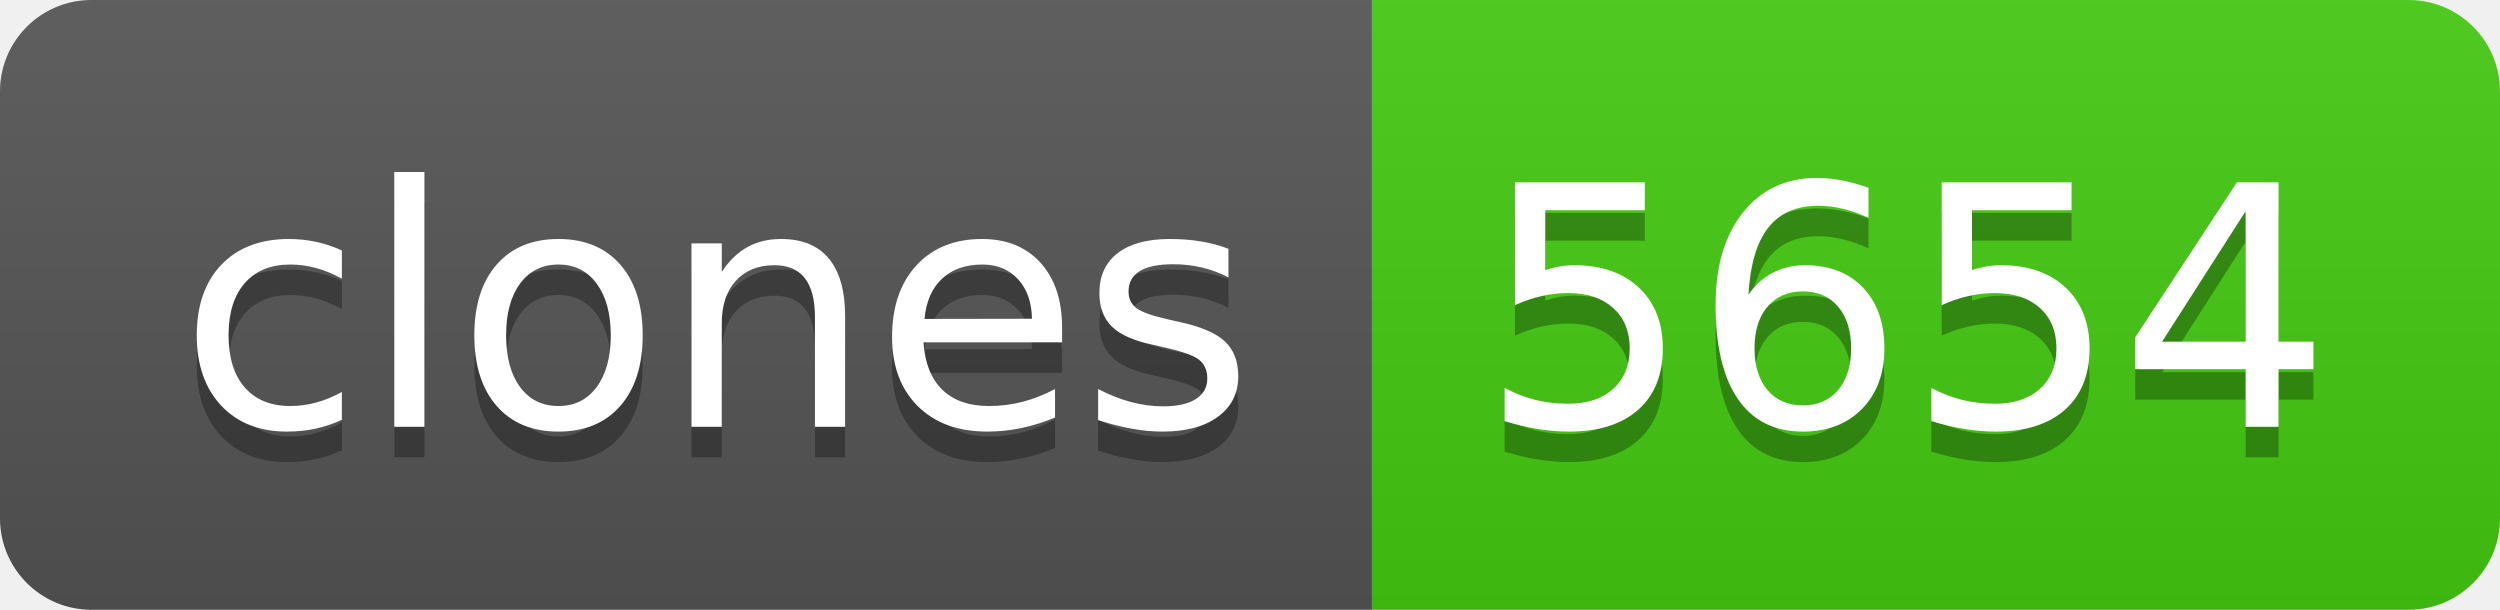
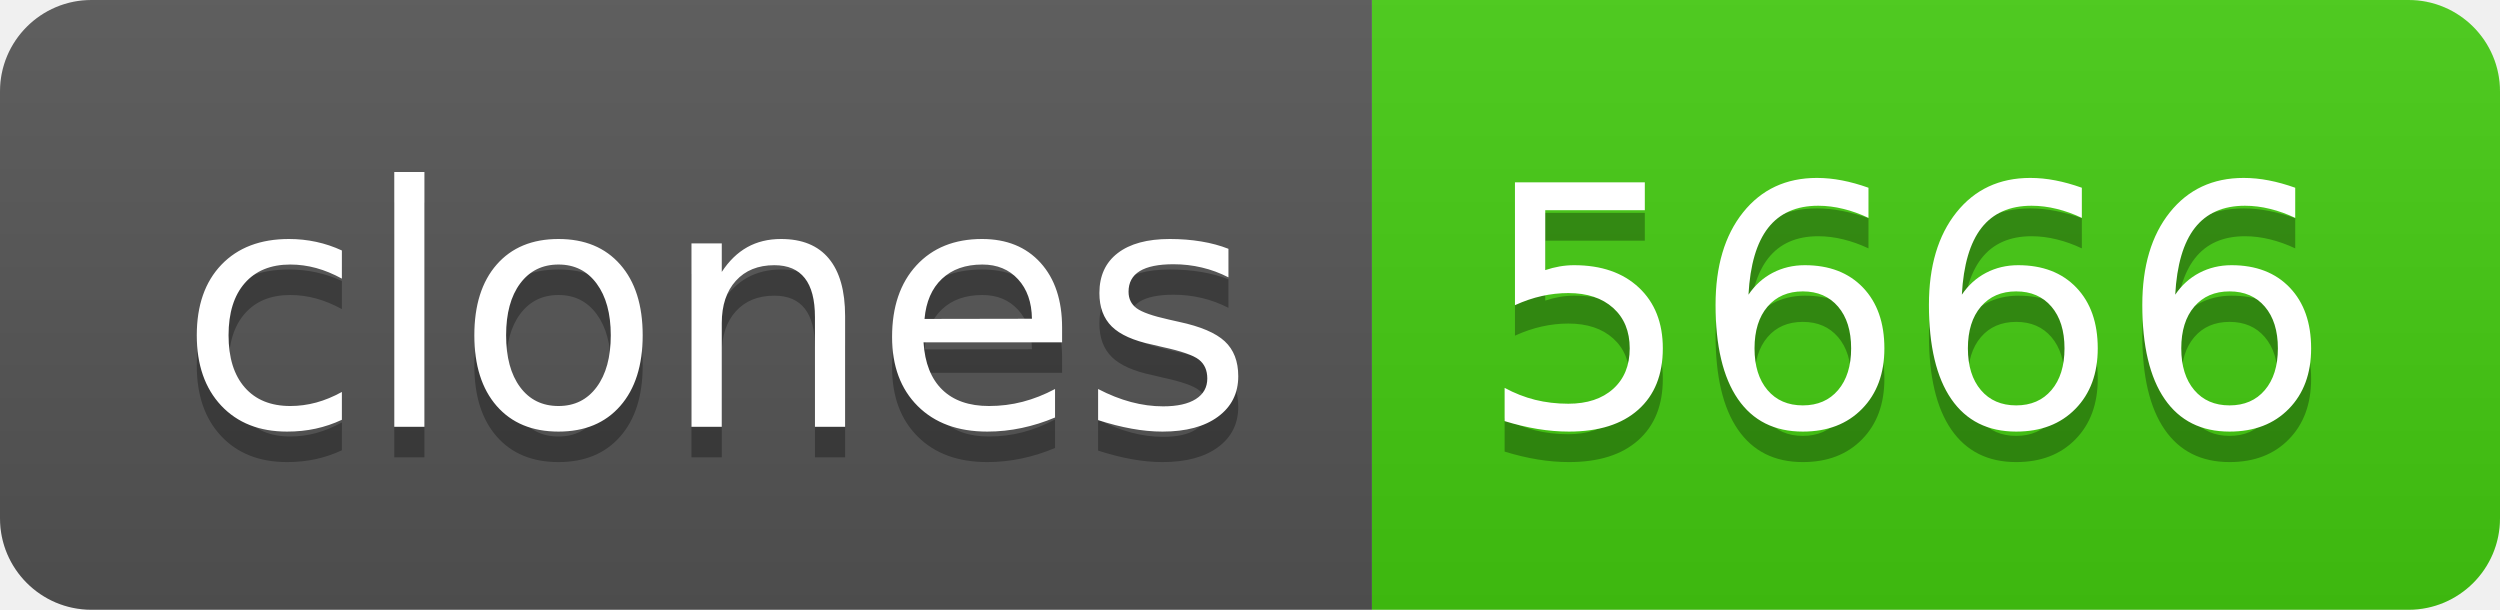
- <svg xmlns="http://www.w3.org/2000/svg" width="82" height="20" role="img" aria-label="clones: 5654">
+ <svg xmlns="http://www.w3.org/2000/svg" width="82" height="20" role="img" aria-label="clones: 5666">
  <linearGradient id="s" x2="0" y2="100%">
    <stop offset="0" stop-color="#bbb" stop-opacity=".1" />
    <stop offset="1" stop-opacity=".1" />
  </linearGradient>
  <clipPath id="r">
    <rect width="82" height="20" rx="3" fill="#fff" />
  </clipPath>
  <g clip-path="url(#r)">
    <rect width="45" height="20" fill="#555" />
    <rect x="45" width="37" height="20" fill="#4c1" />
    <rect width="82" height="20" fill="url(#s)" />
  </g>
  <g fill="#fff" text-anchor="middle" font-family="Verdana,Geneva,DejaVu Sans,sans-serif" text-rendering="geometricPrecision" font-size="110">
    <text aria-hidden="true" x="235" y="150" fill="#010101" fill-opacity=".3" transform="scale(.1)" textLength="350">clones</text>
    <text x="235" y="140" transform="scale(.1)" fill="#fff" textLength="350">clones</text>
-     <text aria-hidden="true" x="625" y="150" fill="#010101" fill-opacity=".3" transform="scale(.1)" textLength="270">5654</text>
-     <text x="625" y="140" transform="scale(.1)" fill="#fff" textLength="270">5654</text>
+     <text aria-hidden="true" x="625" y="150" fill="#010101" fill-opacity=".3" transform="scale(.1)" textLength="270">5666</text>
+     <text x="625" y="140" transform="scale(.1)" fill="#fff" textLength="270">5666</text>
  </g>
</svg>
